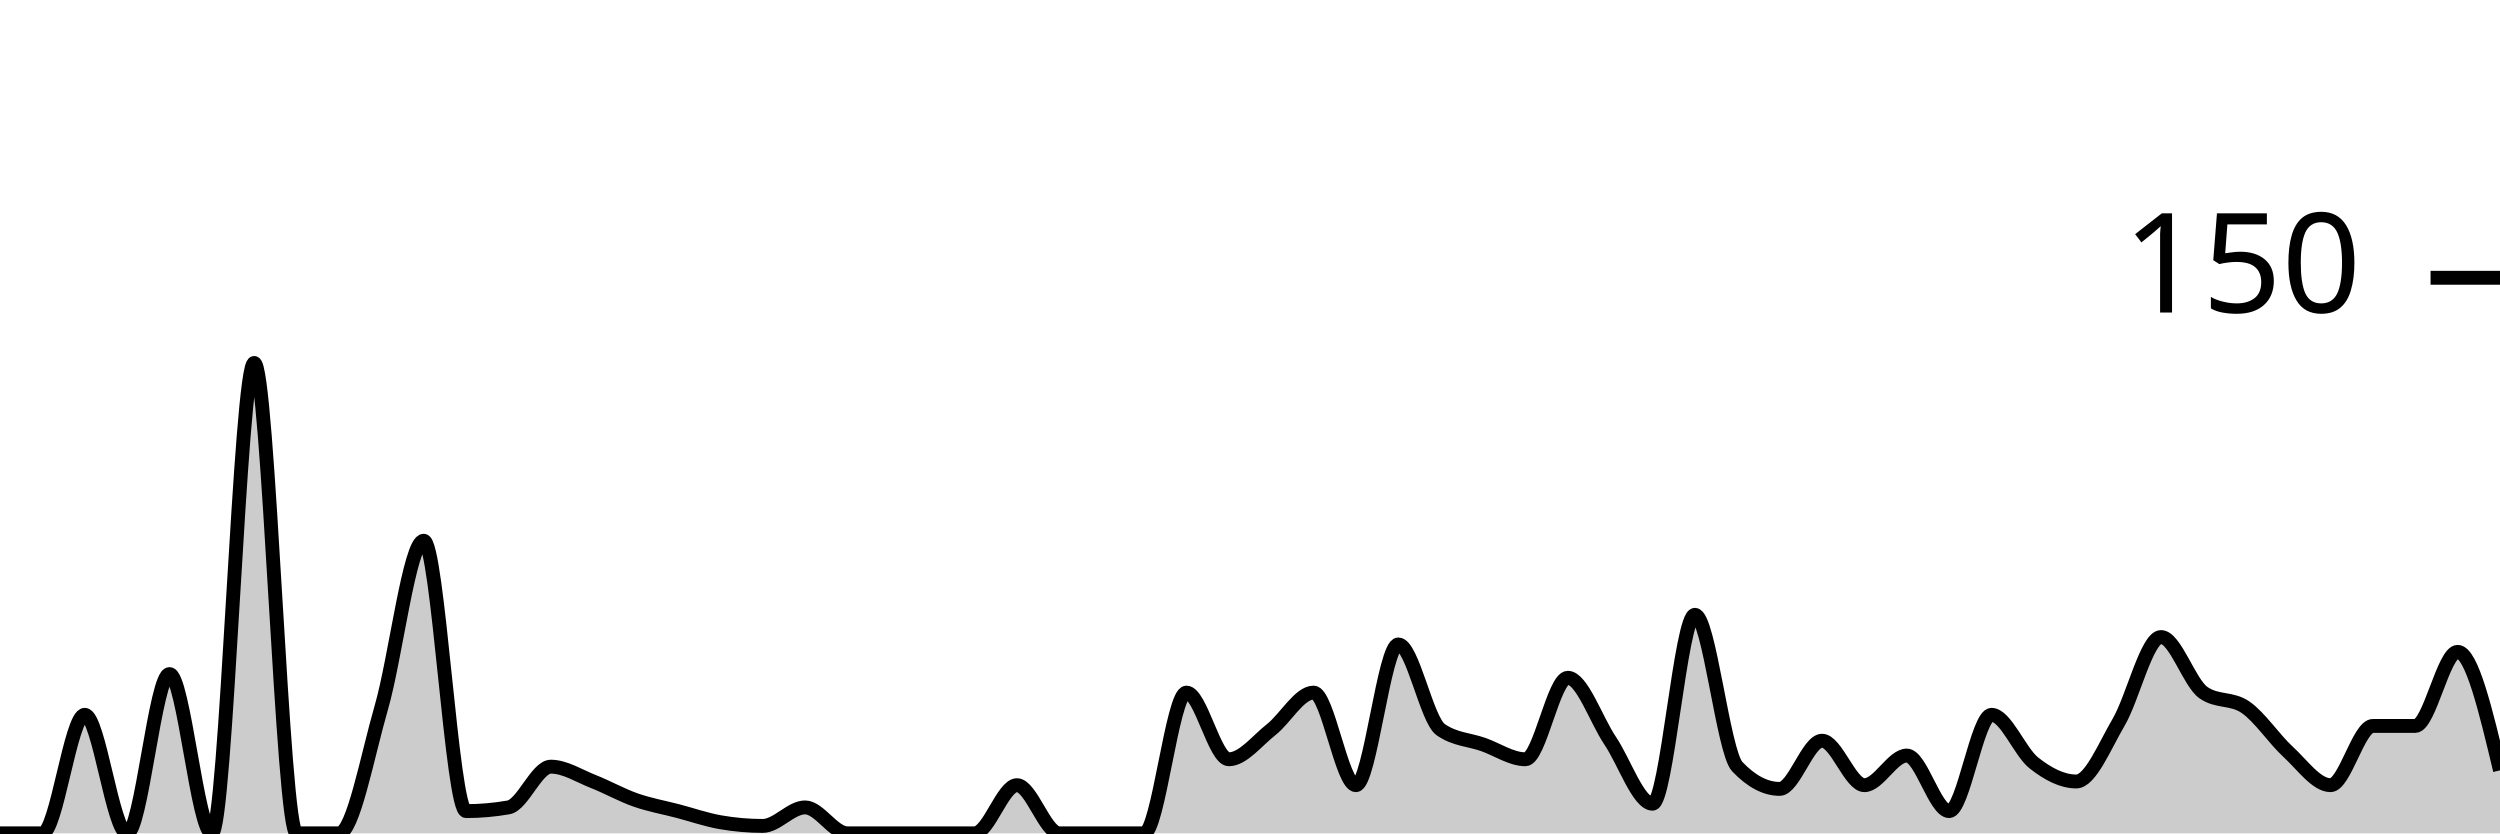
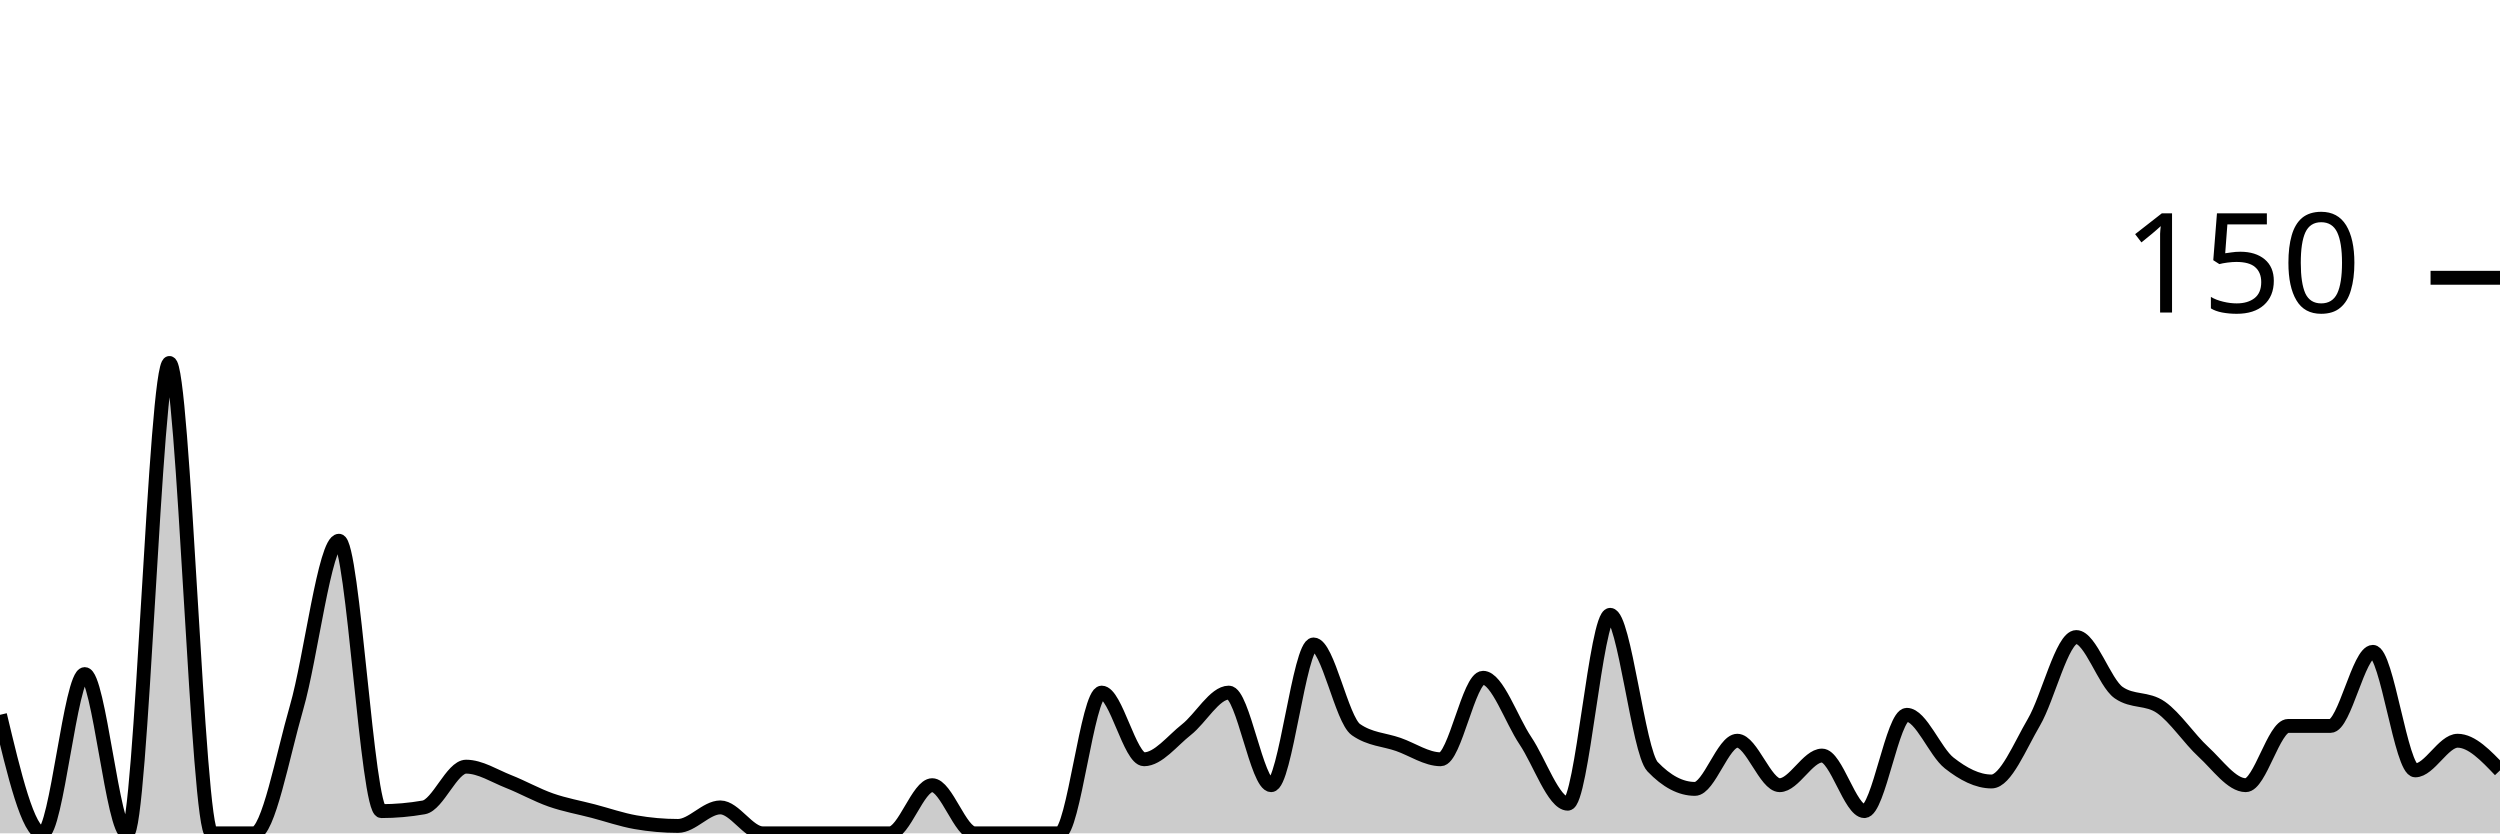
<svg xmlns="http://www.w3.org/2000/svg" viewBox="0 0 180 60">
  <g transform="translate(0,20)">
-     <path class="area" fill="rgba(0, 0, 0, 0.2)" d="M0,40C1.017,40,2.034,40,3.051,40C4.068,40,5.085,31.467,6.102,31.467C7.119,31.467,8.136,40,9.153,40C10.169,40,11.186,28.533,12.203,28.533C13.22,28.533,14.237,40,15.254,40C16.271,40,17.288,6.133,18.305,6.133C19.322,6.133,20.339,40,21.356,40C22.373,40,23.39,40,24.407,40C25.424,40,26.441,34.444,27.458,30.933C28.475,27.422,29.492,18.933,30.508,18.933C31.525,18.933,32.542,38.4,33.559,38.4C34.576,38.4,35.593,38.311,36.61,38.133C37.627,37.956,38.644,35.2,39.661,35.2C40.678,35.2,41.695,35.867,42.712,36.267C43.729,36.667,44.746,37.244,45.763,37.6C46.78,37.956,47.797,38.133,48.814,38.4C49.831,38.667,50.847,39.022,51.864,39.2C52.881,39.378,53.898,39.467,54.915,39.467C55.932,39.467,56.949,38.133,57.966,38.133C58.983,38.133,60,40,61.017,40C62.034,40,63.051,40,64.068,40C65.085,40,66.102,40,67.119,40C68.136,40,69.153,40,70.169,40C71.186,40,72.203,36.533,73.22,36.533C74.237,36.533,75.254,40,76.271,40C77.288,40,78.305,40,79.322,40C80.339,40,81.356,40,82.373,40C83.39,40,84.407,29.867,85.424,29.867C86.441,29.867,87.458,34.667,88.475,34.667C89.492,34.667,90.508,33.333,91.525,32.533C92.542,31.733,93.559,29.867,94.576,29.867C95.593,29.867,96.61,36.533,97.627,36.533C98.644,36.533,99.661,26.4,100.678,26.4C101.695,26.4,102.712,31.822,103.729,32.533C104.746,33.244,105.763,33.244,106.78,33.6C107.797,33.956,108.814,34.667,109.831,34.667C110.847,34.667,111.864,28.8,112.881,28.8C113.898,28.8,114.915,31.822,115.932,33.333C116.949,34.844,117.966,37.867,118.983,37.867C120,37.867,121.017,24.267,122.034,24.267C123.051,24.267,124.068,34.133,125.085,35.2C126.102,36.267,127.119,36.8,128.136,36.8C129.153,36.8,130.169,33.333,131.186,33.333C132.203,33.333,133.22,36.533,134.237,36.533C135.254,36.533,136.271,34.4,137.288,34.4C138.305,34.4,139.322,38.4,140.339,38.4C141.356,38.4,142.373,31.467,143.39,31.467C144.407,31.467,145.424,34.133,146.441,34.933C147.458,35.733,148.475,36.267,149.492,36.267C150.508,36.267,151.525,33.733,152.542,32C153.559,30.267,154.576,25.867,155.593,25.867C156.61,25.867,157.627,29.156,158.644,29.867C159.661,30.578,160.678,30.222,161.695,30.933C162.712,31.644,163.729,33.2,164.746,34.133C165.763,35.067,166.78,36.533,167.797,36.533C168.814,36.533,169.831,32.267,170.847,32.267C171.864,32.267,172.881,32.267,173.898,32.267C174.915,32.267,175.932,26.933,176.949,26.933C177.966,26.933,178.983,31.2,180,35.467L180,40C178.983,40,177.966,40,176.949,40C175.932,40,174.915,40,173.898,40C172.881,40,171.864,40,170.847,40C169.831,40,168.814,40,167.797,40C166.78,40,165.763,40,164.746,40C163.729,40,162.712,40,161.695,40C160.678,40,159.661,40,158.644,40C157.627,40,156.61,40,155.593,40C154.576,40,153.559,40,152.542,40C151.525,40,150.508,40,149.492,40C148.475,40,147.458,40,146.441,40C145.424,40,144.407,40,143.39,40C142.373,40,141.356,40,140.339,40C139.322,40,138.305,40,137.288,40C136.271,40,135.254,40,134.237,40C133.22,40,132.203,40,131.186,40C130.169,40,129.153,40,128.136,40C127.119,40,126.102,40,125.085,40C124.068,40,123.051,40,122.034,40C121.017,40,120,40,118.983,40C117.966,40,116.949,40,115.932,40C114.915,40,113.898,40,112.881,40C111.864,40,110.847,40,109.831,40C108.814,40,107.797,40,106.78,40C105.763,40,104.746,40,103.729,40C102.712,40,101.695,40,100.678,40C99.661,40,98.644,40,97.627,40C96.61,40,95.593,40,94.576,40C93.559,40,92.542,40,91.525,40C90.508,40,89.492,40,88.475,40C87.458,40,86.441,40,85.424,40C84.407,40,83.39,40,82.373,40C81.356,40,80.339,40,79.322,40C78.305,40,77.288,40,76.271,40C75.254,40,74.237,40,73.22,40C72.203,40,71.186,40,70.169,40C69.153,40,68.136,40,67.119,40C66.102,40,65.085,40,64.068,40C63.051,40,62.034,40,61.017,40C60,40,58.983,40,57.966,40C56.949,40,55.932,40,54.915,40C53.898,40,52.881,40,51.864,40C50.847,40,49.831,40,48.814,40C47.797,40,46.78,40,45.763,40C44.746,40,43.729,40,42.712,40C41.695,40,40.678,40,39.661,40C38.644,40,37.627,40,36.61,40C35.593,40,34.576,40,33.559,40C32.542,40,31.525,40,30.508,40C29.492,40,28.475,40,27.458,40C26.441,40,25.424,40,24.407,40C23.39,40,22.373,40,21.356,40C20.339,40,19.322,40,18.305,40C17.288,40,16.271,40,15.254,40C14.237,40,13.22,40,12.203,40C11.186,40,10.169,40,9.153,40C8.136,40,7.119,40,6.102,40C5.085,40,4.068,40,3.051,40C2.034,40,1.017,40,0,40Z" />
-     <path class="line" stroke="black" fill="none" d="M0,40C1.017,40,2.034,40,3.051,40C4.068,40,5.085,31.467,6.102,31.467C7.119,31.467,8.136,40,9.153,40C10.169,40,11.186,28.533,12.203,28.533C13.22,28.533,14.237,40,15.254,40C16.271,40,17.288,6.133,18.305,6.133C19.322,6.133,20.339,40,21.356,40C22.373,40,23.39,40,24.407,40C25.424,40,26.441,34.444,27.458,30.933C28.475,27.422,29.492,18.933,30.508,18.933C31.525,18.933,32.542,38.4,33.559,38.4C34.576,38.4,35.593,38.311,36.61,38.133C37.627,37.956,38.644,35.2,39.661,35.2C40.678,35.2,41.695,35.867,42.712,36.267C43.729,36.667,44.746,37.244,45.763,37.6C46.78,37.956,47.797,38.133,48.814,38.4C49.831,38.667,50.847,39.022,51.864,39.2C52.881,39.378,53.898,39.467,54.915,39.467C55.932,39.467,56.949,38.133,57.966,38.133C58.983,38.133,60,40,61.017,40C62.034,40,63.051,40,64.068,40C65.085,40,66.102,40,67.119,40C68.136,40,69.153,40,70.169,40C71.186,40,72.203,36.533,73.22,36.533C74.237,36.533,75.254,40,76.271,40C77.288,40,78.305,40,79.322,40C80.339,40,81.356,40,82.373,40C83.39,40,84.407,29.867,85.424,29.867C86.441,29.867,87.458,34.667,88.475,34.667C89.492,34.667,90.508,33.333,91.525,32.533C92.542,31.733,93.559,29.867,94.576,29.867C95.593,29.867,96.61,36.533,97.627,36.533C98.644,36.533,99.661,26.4,100.678,26.4C101.695,26.4,102.712,31.822,103.729,32.533C104.746,33.244,105.763,33.244,106.78,33.6C107.797,33.956,108.814,34.667,109.831,34.667C110.847,34.667,111.864,28.8,112.881,28.8C113.898,28.8,114.915,31.822,115.932,33.333C116.949,34.844,117.966,37.867,118.983,37.867C120,37.867,121.017,24.267,122.034,24.267C123.051,24.267,124.068,34.133,125.085,35.2C126.102,36.267,127.119,36.8,128.136,36.8C129.153,36.8,130.169,33.333,131.186,33.333C132.203,33.333,133.22,36.533,134.237,36.533C135.254,36.533,136.271,34.4,137.288,34.4C138.305,34.4,139.322,38.4,140.339,38.4C141.356,38.4,142.373,31.467,143.39,31.467C144.407,31.467,145.424,34.133,146.441,34.933C147.458,35.733,148.475,36.267,149.492,36.267C150.508,36.267,151.525,33.733,152.542,32C153.559,30.267,154.576,25.867,155.593,25.867C156.61,25.867,157.627,29.156,158.644,29.867C159.661,30.578,160.678,30.222,161.695,30.933C162.712,31.644,163.729,33.2,164.746,34.133C165.763,35.067,166.78,36.533,167.797,36.533C168.814,36.533,169.831,32.267,170.847,32.267C171.864,32.267,172.881,32.267,173.898,32.267C174.915,32.267,175.932,26.933,176.949,26.933C177.966,26.933,178.983,31.2,180,35.467" />
+     <path class="area" fill="rgba(0, 0, 0, 0.2)" d="M0,31.467C1.017,35.733,2.034,40,3.051,40C4.068,40,5.085,28.533,6.102,28.533C7.119,28.533,8.136,40,9.153,40C10.169,40,11.186,6.133,12.203,6.133C13.22,6.133,14.237,40,15.254,40C16.271,40,17.288,40,18.305,40C19.322,40,20.339,34.444,21.356,30.933C22.373,27.422,23.39,18.933,24.407,18.933C25.424,18.933,26.441,38.4,27.458,38.4C28.475,38.4,29.492,38.311,30.508,38.133C31.525,37.956,32.542,35.2,33.559,35.2C34.576,35.2,35.593,35.867,36.61,36.267C37.627,36.667,38.644,37.244,39.661,37.6C40.678,37.956,41.695,38.133,42.712,38.4C43.729,38.667,44.746,39.022,45.763,39.2C46.78,39.378,47.797,39.467,48.814,39.467C49.831,39.467,50.847,38.133,51.864,38.133C52.881,38.133,53.898,40,54.915,40C55.932,40,56.949,40,57.966,40C58.983,40,60,40,61.017,40C62.034,40,63.051,40,64.068,40C65.085,40,66.102,36.533,67.119,36.533C68.136,36.533,69.153,40,70.169,40C71.186,40,72.203,40,73.22,40C74.237,40,75.254,40,76.271,40C77.288,40,78.305,29.867,79.322,29.867C80.339,29.867,81.356,34.667,82.373,34.667C83.39,34.667,84.407,33.333,85.424,32.533C86.441,31.733,87.458,29.867,88.475,29.867C89.492,29.867,90.508,36.533,91.525,36.533C92.542,36.533,93.559,26.4,94.576,26.4C95.593,26.4,96.61,31.822,97.627,32.533C98.644,33.244,99.661,33.244,100.678,33.6C101.695,33.956,102.712,34.667,103.729,34.667C104.746,34.667,105.763,28.8,106.78,28.8C107.797,28.8,108.814,31.822,109.831,33.333C110.847,34.844,111.864,37.867,112.881,37.867C113.898,37.867,114.915,24.267,115.932,24.267C116.949,24.267,117.966,34.133,118.983,35.2C120,36.267,121.017,36.8,122.034,36.8C123.051,36.8,124.068,33.333,125.085,33.333C126.102,33.333,127.119,36.533,128.136,36.533C129.153,36.533,130.169,34.4,131.186,34.4C132.203,34.4,133.22,38.4,134.237,38.4C135.254,38.4,136.271,31.467,137.288,31.467C138.305,31.467,139.322,34.133,140.339,34.933C141.356,35.733,142.373,36.267,143.39,36.267C144.407,36.267,145.424,33.733,146.441,32C147.458,30.267,148.475,25.867,149.492,25.867C150.508,25.867,151.525,29.156,152.542,29.867C153.559,30.578,154.576,30.222,155.593,30.933C156.61,31.644,157.627,33.2,158.644,34.133C159.661,35.067,160.678,36.533,161.695,36.533C162.712,36.533,163.729,32.267,164.746,32.267C165.763,32.267,166.78,32.267,167.797,32.267C168.814,32.267,169.831,26.933,170.847,26.933C171.864,26.933,172.881,35.467,173.898,35.467C174.915,35.467,175.932,33.333,176.949,33.333C177.966,33.333,178.983,34.4,180,35.467L180,40C178.983,40,177.966,40,176.949,40C175.932,40,174.915,40,173.898,40C172.881,40,171.864,40,170.847,40C169.831,40,168.814,40,167.797,40C166.78,40,165.763,40,164.746,40C163.729,40,162.712,40,161.695,40C160.678,40,159.661,40,158.644,40C157.627,40,156.61,40,155.593,40C154.576,40,153.559,40,152.542,40C151.525,40,150.508,40,149.492,40C148.475,40,147.458,40,146.441,40C145.424,40,144.407,40,143.39,40C142.373,40,141.356,40,140.339,40C139.322,40,138.305,40,137.288,40C136.271,40,135.254,40,134.237,40C133.22,40,132.203,40,131.186,40C130.169,40,129.153,40,128.136,40C127.119,40,126.102,40,125.085,40C124.068,40,123.051,40,122.034,40C121.017,40,120,40,118.983,40C117.966,40,116.949,40,115.932,40C114.915,40,113.898,40,112.881,40C111.864,40,110.847,40,109.831,40C108.814,40,107.797,40,106.78,40C105.763,40,104.746,40,103.729,40C102.712,40,101.695,40,100.678,40C99.661,40,98.644,40,97.627,40C96.61,40,95.593,40,94.576,40C93.559,40,92.542,40,91.525,40C90.508,40,89.492,40,88.475,40C87.458,40,86.441,40,85.424,40C84.407,40,83.39,40,82.373,40C81.356,40,80.339,40,79.322,40C78.305,40,77.288,40,76.271,40C75.254,40,74.237,40,73.22,40C72.203,40,71.186,40,70.169,40C69.153,40,68.136,40,67.119,40C66.102,40,65.085,40,64.068,40C63.051,40,62.034,40,61.017,40C60,40,58.983,40,57.966,40C56.949,40,55.932,40,54.915,40C53.898,40,52.881,40,51.864,40C50.847,40,49.831,40,48.814,40C47.797,40,46.78,40,45.763,40C44.746,40,43.729,40,42.712,40C41.695,40,40.678,40,39.661,40C38.644,40,37.627,40,36.61,40C35.593,40,34.576,40,33.559,40C32.542,40,31.525,40,30.508,40C29.492,40,28.475,40,27.458,40C26.441,40,25.424,40,24.407,40C23.39,40,22.373,40,21.356,40C20.339,40,19.322,40,18.305,40C17.288,40,16.271,40,15.254,40C14.237,40,13.22,40,12.203,40C11.186,40,10.169,40,9.153,40C8.136,40,7.119,40,6.102,40C5.085,40,4.068,40,3.051,40C2.034,40,1.017,40,0,40Z" />
+     <path class="line" stroke="black" fill="none" d="M0,31.467C1.017,35.733,2.034,40,3.051,40C4.068,40,5.085,28.533,6.102,28.533C7.119,28.533,8.136,40,9.153,40C10.169,40,11.186,6.133,12.203,6.133C13.22,6.133,14.237,40,15.254,40C16.271,40,17.288,40,18.305,40C19.322,40,20.339,34.444,21.356,30.933C22.373,27.422,23.39,18.933,24.407,18.933C25.424,18.933,26.441,38.4,27.458,38.4C28.475,38.4,29.492,38.311,30.508,38.133C31.525,37.956,32.542,35.2,33.559,35.2C34.576,35.2,35.593,35.867,36.61,36.267C37.627,36.667,38.644,37.244,39.661,37.6C40.678,37.956,41.695,38.133,42.712,38.4C43.729,38.667,44.746,39.022,45.763,39.2C46.78,39.378,47.797,39.467,48.814,39.467C49.831,39.467,50.847,38.133,51.864,38.133C52.881,38.133,53.898,40,54.915,40C55.932,40,56.949,40,57.966,40C58.983,40,60,40,61.017,40C62.034,40,63.051,40,64.068,40C65.085,40,66.102,36.533,67.119,36.533C68.136,36.533,69.153,40,70.169,40C71.186,40,72.203,40,73.22,40C74.237,40,75.254,40,76.271,40C77.288,40,78.305,29.867,79.322,29.867C80.339,29.867,81.356,34.667,82.373,34.667C83.39,34.667,84.407,33.333,85.424,32.533C86.441,31.733,87.458,29.867,88.475,29.867C89.492,29.867,90.508,36.533,91.525,36.533C92.542,36.533,93.559,26.4,94.576,26.4C95.593,26.4,96.61,31.822,97.627,32.533C98.644,33.244,99.661,33.244,100.678,33.6C101.695,33.956,102.712,34.667,103.729,34.667C104.746,34.667,105.763,28.8,106.78,28.8C107.797,28.8,108.814,31.822,109.831,33.333C110.847,34.844,111.864,37.867,112.881,37.867C113.898,37.867,114.915,24.267,115.932,24.267C116.949,24.267,117.966,34.133,118.983,35.2C120,36.267,121.017,36.8,122.034,36.8C123.051,36.8,124.068,33.333,125.085,33.333C126.102,33.333,127.119,36.533,128.136,36.533C129.153,36.533,130.169,34.4,131.186,34.4C132.203,34.4,133.22,38.4,134.237,38.4C135.254,38.4,136.271,31.467,137.288,31.467C138.305,31.467,139.322,34.133,140.339,34.933C141.356,35.733,142.373,36.267,143.39,36.267C144.407,36.267,145.424,33.733,146.441,32C147.458,30.267,148.475,25.867,149.492,25.867C150.508,25.867,151.525,29.156,152.542,29.867C153.559,30.578,154.576,30.222,155.593,30.933C156.61,31.644,157.627,33.2,158.644,34.133C159.661,35.067,160.678,36.533,161.695,36.533C162.712,36.533,163.729,32.267,164.746,32.267C165.763,32.267,166.78,32.267,167.797,32.267C168.814,32.267,169.831,26.933,170.847,26.933C171.864,26.933,172.881,35.467,173.898,35.467C174.915,35.467,175.932,33.333,176.949,33.333C177.966,33.333,178.983,34.4,180,35.467" />
    <path class="axis-ceiling" stroke-width="1" stroke="black" fill="none" d="M175,0L180,0" />
    <text class="axis-ceiling-label" font-family="sans-serif" text-anchor="end" font-size="10px" x="170" y="2.5">150</text>
  </g>
</svg>
